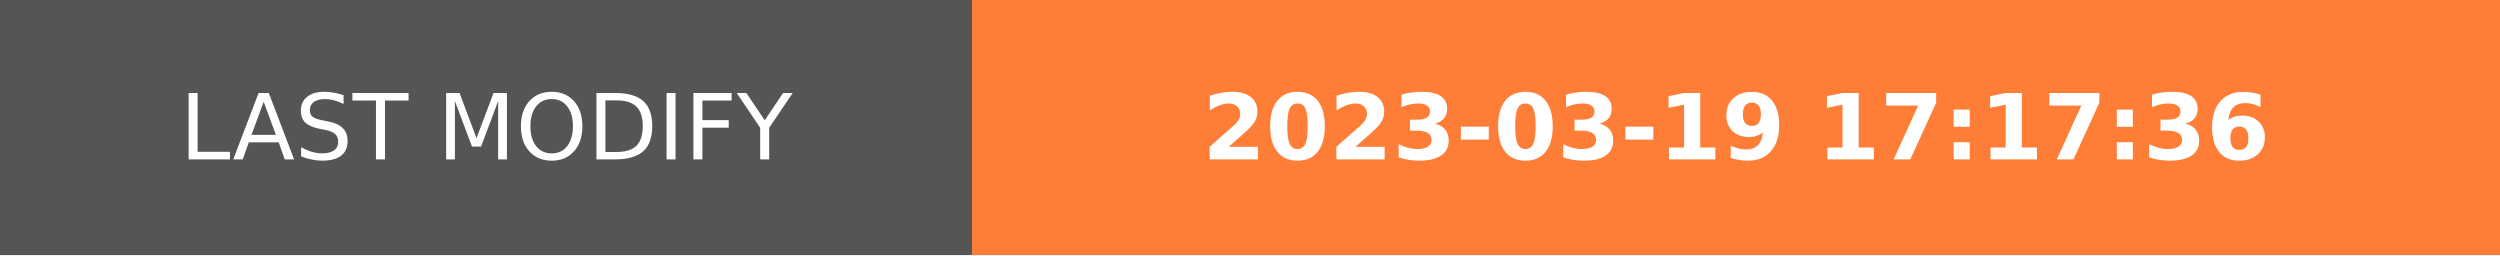
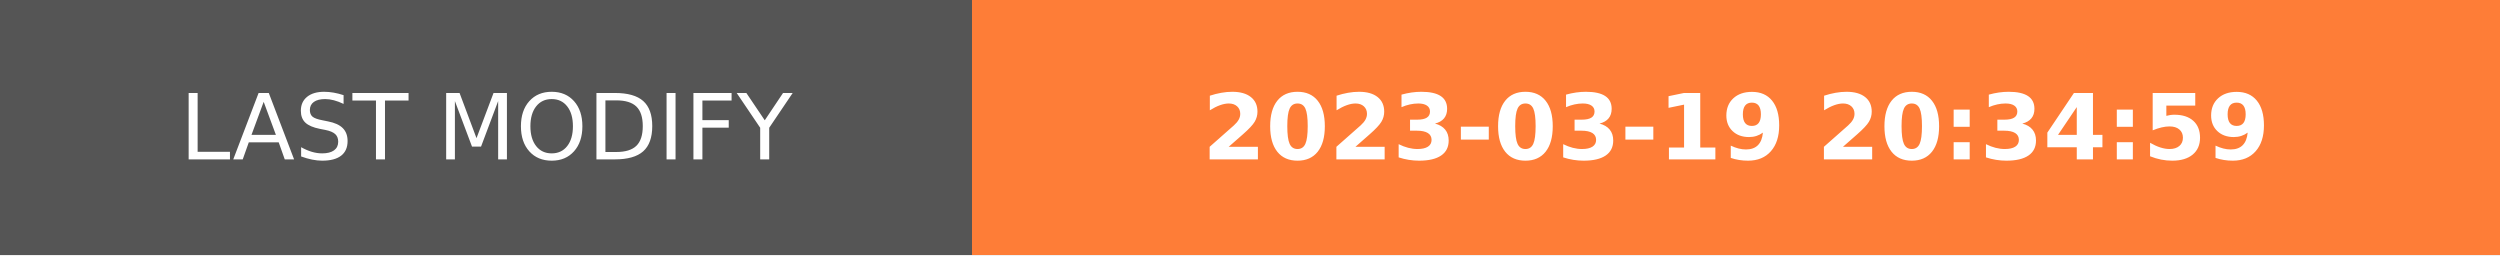
- <svg xmlns="http://www.w3.org/2000/svg" width="274.5" height="28" role="img" aria-label="LAST MODIFY: 2023-03-19 17:17:36">
+ <svg xmlns="http://www.w3.org/2000/svg" width="274.5" height="28" role="img" aria-label="LAST MODIFY: 2023-03-19 20:34:59">
  <g shape-rendering="crispEdges">
    <rect width="106.75" height="28" fill="#555" />
    <rect x="106.75" width="167.75" height="28" fill="#fe7d37" />
  </g>
  <g fill="#fff" text-anchor="middle" font-family="Verdana,Geneva,DejaVu Sans,sans-serif" text-rendering="geometricPrecision" font-size="100">
    <text transform="scale(.1)" x="533.75" y="175" textLength="827.5" fill="#fff">LAST MODIFY</text>
-     <text transform="scale(.1)" x="1906.25" y="175" textLength="1437.5" fill="#fff" font-weight="bold">2023-03-19 17:17:36</text>
+     <text transform="scale(.1)" x="1906.25" y="175" textLength="1437.5" fill="#fff" font-weight="bold">2023-03-19 20:34:59</text>
  </g>
</svg>
